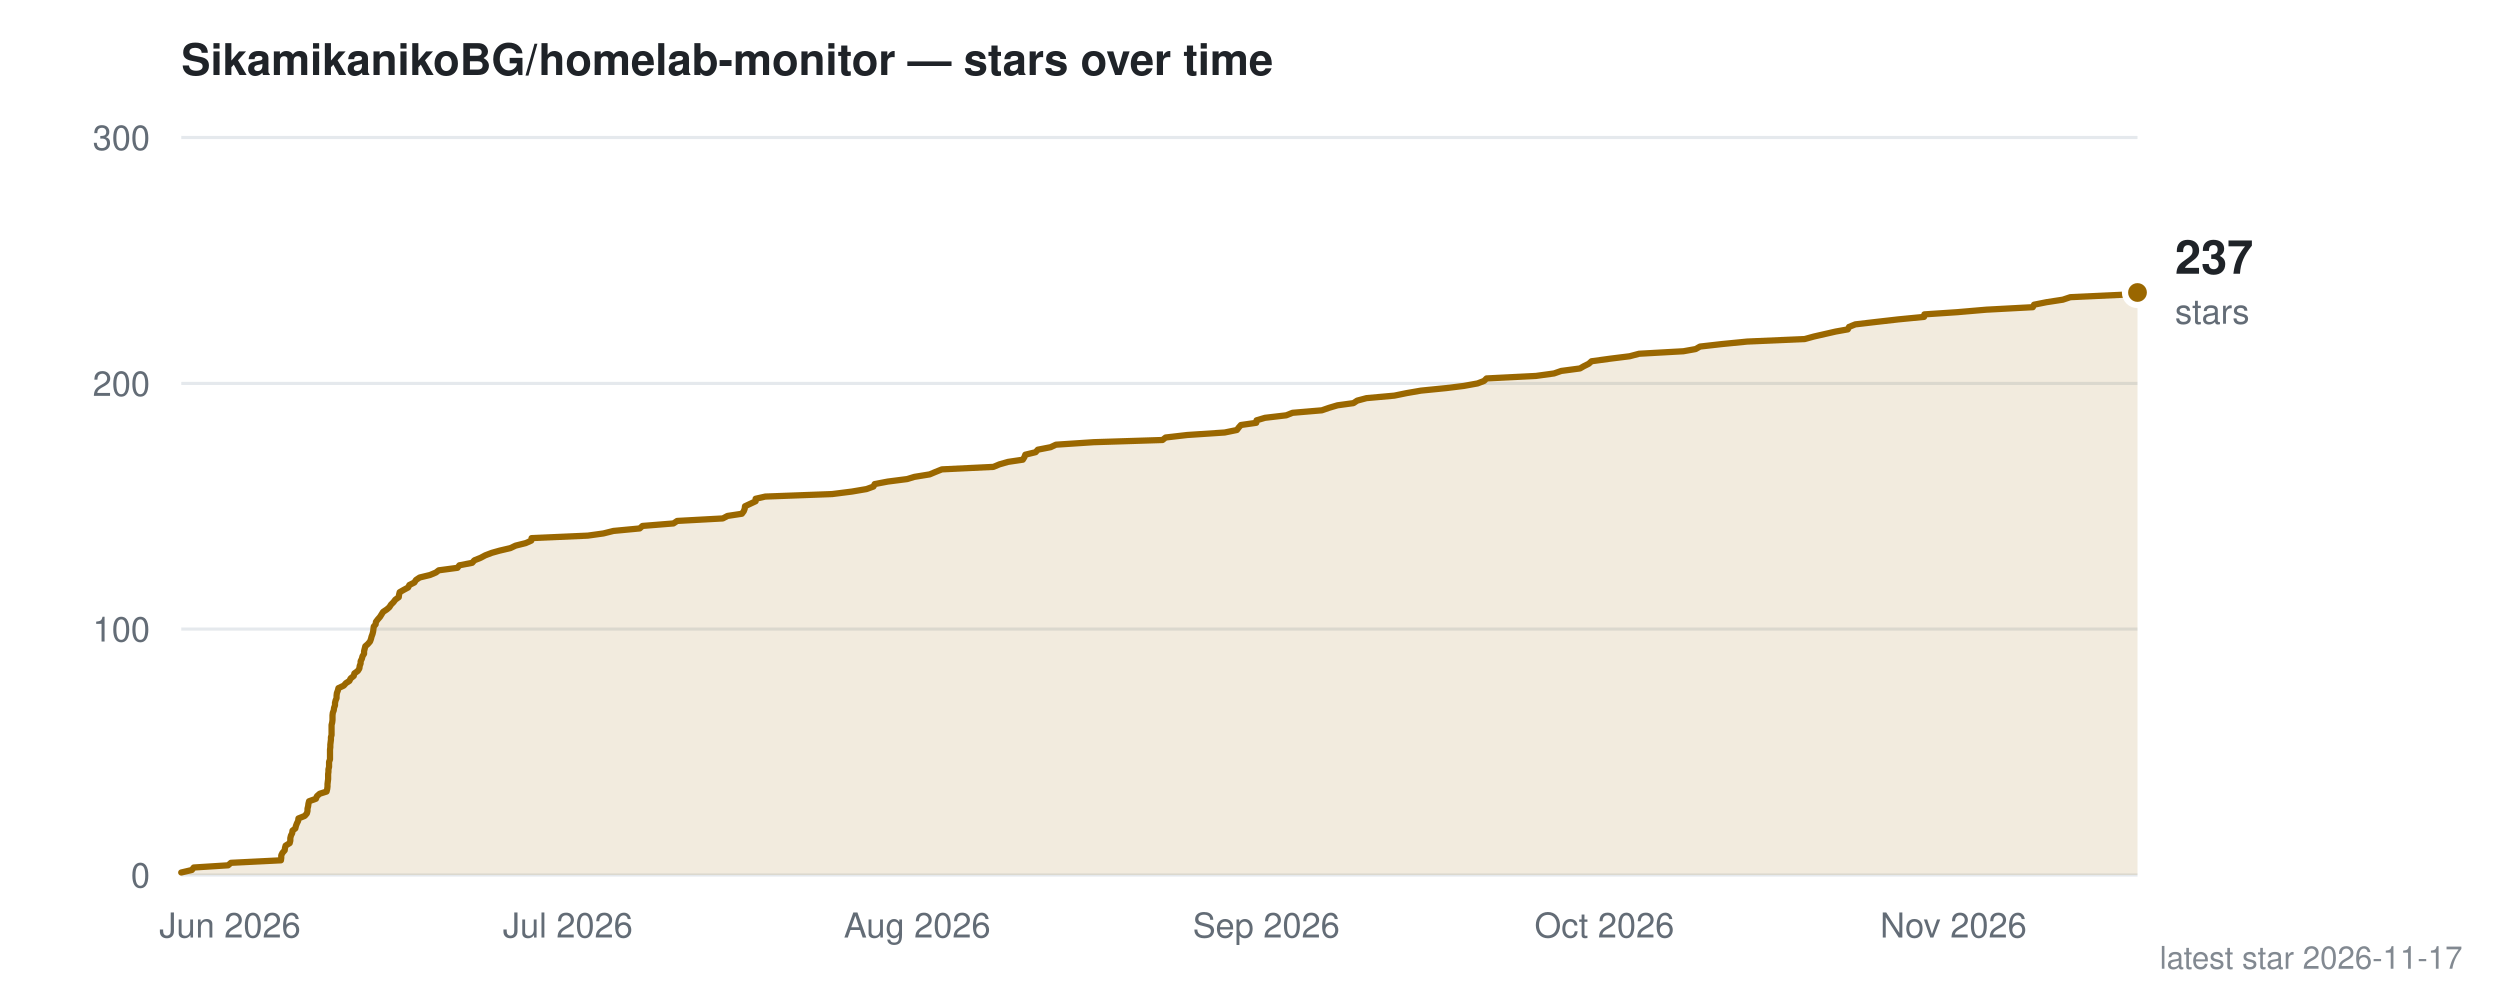
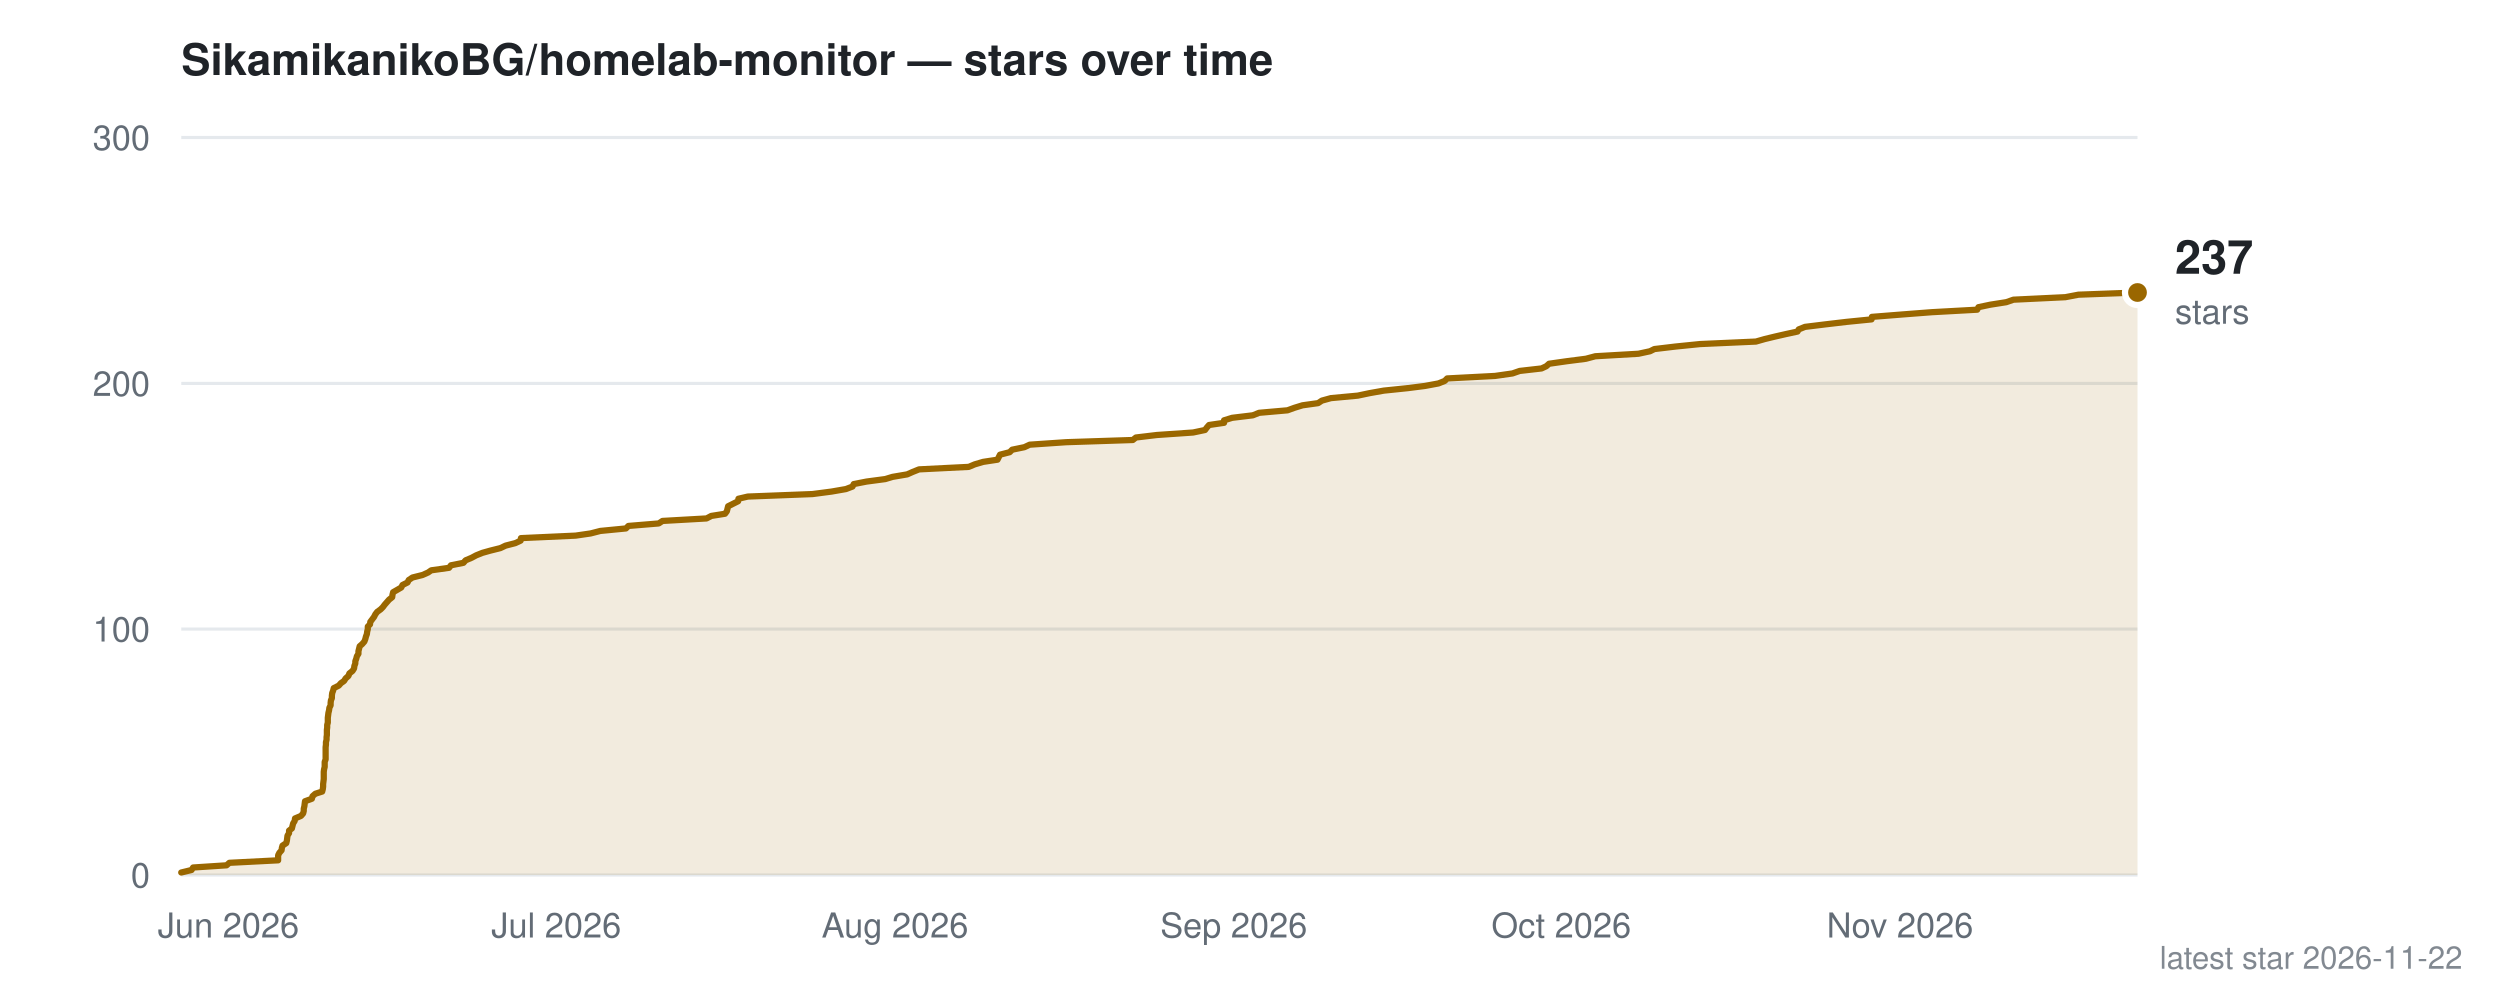
- <svg xmlns="http://www.w3.org/2000/svg" width="800" height="320" viewBox="0 0 800 320" role="img" aria-label="Star history for SikamikanikoBG/homelab-monitor: 237 stars, most recent 2026-11-17">
+ <svg xmlns="http://www.w3.org/2000/svg" width="800" height="320" viewBox="0 0 800 320" role="img" aria-label="Star history for SikamikanikoBG/homelab-monitor: 237 stars, most recent 2026-11-22">
  <rect width="800" height="320" fill="#ffffff" />
  <text x="58" y="24" fill="#1f2328" font-family="system-ui,-apple-system,Segoe UI,Helvetica,Arial,sans-serif" font-size="14" font-weight="600">SikamikanikoBG/homelab-monitor — stars over time</text>
  <line x1="58" y1="280.0" x2="684" y2="280.0" stroke="#d0d7de" stroke-width="1" opacity="0.55" />
  <text x="48" y="284.0" text-anchor="end" fill="#636c76" font-family="system-ui,-apple-system,Segoe UI,Helvetica,Arial,sans-serif" font-size="11">0</text>
  <line x1="58" y1="201.3" x2="684" y2="201.3" stroke="#d0d7de" stroke-width="1" opacity="0.55" />
  <text x="48" y="205.3" text-anchor="end" fill="#636c76" font-family="system-ui,-apple-system,Segoe UI,Helvetica,Arial,sans-serif" font-size="11">100</text>
  <line x1="58" y1="122.7" x2="684" y2="122.7" stroke="#d0d7de" stroke-width="1" opacity="0.55" />
  <text x="48" y="126.7" text-anchor="end" fill="#636c76" font-family="system-ui,-apple-system,Segoe UI,Helvetica,Arial,sans-serif" font-size="11">200</text>
  <line x1="58" y1="44.0" x2="684" y2="44.0" stroke="#d0d7de" stroke-width="1" opacity="0.55" />
  <text x="48" y="48.0" text-anchor="end" fill="#636c76" font-family="system-ui,-apple-system,Segoe UI,Helvetica,Arial,sans-serif" font-size="11">300</text>
-   <text x="73.6" y="300.0" text-anchor="middle" fill="#636c76" font-family="system-ui,-apple-system,Segoe UI,Helvetica,Arial,sans-serif" font-size="11">Jun 2026</text>
-   <text x="181.7" y="300.0" text-anchor="middle" fill="#636c76" font-family="system-ui,-apple-system,Segoe UI,Helvetica,Arial,sans-serif" font-size="11">Jul 2026</text>
-   <text x="293.5" y="300.0" text-anchor="middle" fill="#636c76" font-family="system-ui,-apple-system,Segoe UI,Helvetica,Arial,sans-serif" font-size="11">Aug 2026</text>
-   <text x="405.2" y="300.0" text-anchor="middle" fill="#636c76" font-family="system-ui,-apple-system,Segoe UI,Helvetica,Arial,sans-serif" font-size="11">Sep 2026</text>
-   <text x="513.4" y="300.0" text-anchor="middle" fill="#636c76" font-family="system-ui,-apple-system,Segoe UI,Helvetica,Arial,sans-serif" font-size="11">Oct 2026</text>
-   <text x="625.1" y="300.0" text-anchor="middle" fill="#636c76" font-family="system-ui,-apple-system,Segoe UI,Helvetica,Arial,sans-serif" font-size="11">Nov 2026</text>
-   <path d="M58.0,280.0 L58.0,279.2 L61.4,278.4 L62.0,277.6 L73.0,276.9 L73.9,276.1 L89.9,275.3 L90.0,274.5 L90.0,273.7 L90.4,272.9 L91.1,272.1 L91.2,271.3 L91.4,270.6 L92.7,269.8 L92.9,269.0 L92.9,268.2 L93.1,267.4 L93.5,266.6 L93.6,265.8 L94.5,265.1 L94.7,264.3 L95.0,263.5 L95.4,262.7 L95.5,261.9 L97.5,261.1 L98.2,260.3 L98.4,259.5 L98.4,258.8 L98.6,258.0 L98.7,257.2 L98.9,256.4 L101.1,255.6 L101.4,254.8 L102.3,254.0 L104.5,253.3 L104.7,252.5 L104.8,251.7 L104.8,250.9 L104.9,250.1 L105.0,249.3 L105.0,248.5 L105.0,247.7 L105.1,247.0 L105.1,246.2 L105.3,245.4 L105.3,244.6 L105.3,243.8 L105.6,243.0 L105.6,242.2 L105.6,241.5 L105.6,240.7 L105.6,239.9 L105.7,239.1 L105.7,238.3 L105.8,237.5 L105.9,236.7 L105.9,235.9 L106.1,235.2 L106.1,234.4 L106.1,233.6 L106.1,232.8 L106.1,232.0 L106.3,231.2 L106.4,230.4 L106.4,229.7 L106.4,228.9 L106.5,228.1 L106.8,227.3 L106.9,226.5 L107.2,225.7 L107.2,224.9 L107.4,224.1 L107.7,223.4 L107.7,222.6 L107.8,221.8 L108.1,221.0 L108.3,220.2 L110.0,219.4 L110.7,218.6 L111.8,217.9 L112.2,217.1 L113.2,216.3 L113.4,215.5 L114.5,214.7 L115.0,213.9 L115.1,213.1 L115.4,212.3 L115.4,211.6 L115.8,210.8 L116.0,210.0 L116.5,209.2 L116.5,208.4 L116.7,207.6 L116.9,206.8 L117.7,206.1 L118.4,205.3 L118.7,204.5 L118.9,203.7 L119.2,202.9 L119.4,202.1 L119.5,201.3 L119.6,200.5 L120.2,199.8 L120.3,199.0 L120.9,198.2 L121.6,197.4 L122.1,196.6 L122.6,195.8 L123.8,195.0 L124.6,194.3 L125.1,193.5 L125.9,192.7 L126.5,191.9 L127.6,191.1 L127.7,190.3 L127.9,189.5 L129.3,188.7 L130.6,188.0 L131.0,187.2 L132.6,186.4 L133.1,185.6 L134.3,184.8 L137.6,184.0 L139.5,183.2 L140.4,182.5 L146.4,181.7 L147.0,180.9 L151.1,180.1 L151.8,179.3 L153.8,178.5 L155.3,177.7 L157.4,176.9 L159.9,176.2 L163.3,175.4 L165.0,174.6 L168.2,173.8 L170.0,173.0 L170.1,172.2 L188.1,171.4 L193.1,170.7 L196.3,169.9 L204.7,169.1 L205.6,168.3 L215.5,167.5 L216.7,166.7 L231.3,165.9 L232.8,165.1 L237.4,164.4 L238.0,163.6 L238.3,162.8 L238.4,162.0 L240.1,161.2 L241.8,160.4 L241.8,159.6 L244.9,158.9 L266.3,158.1 L272.6,157.3 L277.3,156.5 L279.5,155.7 L279.9,154.9 L284.1,154.1 L290.3,153.3 L292.6,152.6 L297.5,151.8 L299.4,151.0 L301.4,150.2 L317.9,149.4 L319.8,148.6 L322.6,147.8 L327.3,147.1 L327.8,146.3 L328.1,145.5 L331.4,144.7 L332.1,143.9 L336.2,143.1 L337.9,142.3 L350.0,141.5 L372.0,140.8 L373.0,140.0 L379.9,139.2 L391.9,138.4 L395.8,137.6 L396.4,136.8 L397.1,136.0 L402.0,135.3 L402.1,134.5 L404.8,133.7 L411.6,132.9 L413.6,132.1 L423.0,131.3 L425.3,130.5 L428.0,129.7 L433.1,129.0 L434.3,128.2 L437.3,127.4 L446.2,126.6 L450.1,125.8 L454.7,125.0 L462.7,124.2 L468.4,123.5 L472.8,122.7 L474.9,121.9 L475.7,121.1 L491.5,120.3 L497.3,119.5 L499.6,118.7 L505.6,117.9 L506.8,117.2 L508.4,116.4 L509.3,115.6 L515.1,114.8 L521.5,114.0 L524.5,113.2 L538.7,112.4 L542.6,111.7 L544.0,110.9 L551.0,110.1 L559.1,109.3 L577.5,108.5 L580.4,107.7 L583.9,106.9 L587.4,106.1 L591.3,105.4 L591.7,104.6 L593.7,103.8 L600.5,103.0 L607.5,102.2 L615.7,101.4 L615.8,100.6 L626.3,99.9 L635.6,99.1 L650.5,98.3 L650.9,97.5 L654.9,96.7 L660.1,95.9 L662.5,95.1 L679.6,94.3 L684.0,93.6 L684.0,280.0 Z" fill="#9a6700" opacity="0.13" />
-   <path d="M58.0,279.2 L61.4,278.4 L62.0,277.6 L73.0,276.9 L73.9,276.1 L89.9,275.3 L90.0,274.5 L90.0,273.7 L90.4,272.9 L91.1,272.1 L91.2,271.3 L91.4,270.6 L92.7,269.8 L92.9,269.0 L92.9,268.2 L93.1,267.4 L93.5,266.6 L93.6,265.8 L94.5,265.1 L94.7,264.3 L95.0,263.5 L95.4,262.7 L95.5,261.9 L97.5,261.1 L98.2,260.3 L98.4,259.5 L98.4,258.8 L98.6,258.0 L98.7,257.2 L98.9,256.4 L101.1,255.6 L101.4,254.8 L102.3,254.0 L104.5,253.3 L104.7,252.5 L104.8,251.7 L104.8,250.9 L104.9,250.1 L105.0,249.3 L105.0,248.5 L105.0,247.7 L105.1,247.0 L105.1,246.2 L105.3,245.4 L105.3,244.6 L105.3,243.8 L105.6,243.0 L105.6,242.2 L105.6,241.5 L105.6,240.7 L105.6,239.9 L105.7,239.1 L105.7,238.3 L105.8,237.5 L105.9,236.7 L105.9,235.9 L106.1,235.2 L106.1,234.4 L106.1,233.6 L106.1,232.8 L106.1,232.0 L106.3,231.2 L106.4,230.4 L106.4,229.7 L106.4,228.9 L106.5,228.1 L106.8,227.3 L106.9,226.5 L107.2,225.7 L107.2,224.9 L107.4,224.1 L107.7,223.4 L107.7,222.6 L107.8,221.8 L108.1,221.0 L108.3,220.2 L110.0,219.4 L110.7,218.6 L111.8,217.9 L112.2,217.1 L113.2,216.3 L113.4,215.5 L114.5,214.7 L115.0,213.9 L115.1,213.1 L115.4,212.3 L115.4,211.6 L115.8,210.8 L116.0,210.0 L116.5,209.2 L116.5,208.4 L116.7,207.6 L116.9,206.8 L117.7,206.1 L118.4,205.3 L118.7,204.5 L118.9,203.7 L119.2,202.9 L119.4,202.1 L119.5,201.3 L119.6,200.5 L120.2,199.8 L120.3,199.0 L120.9,198.2 L121.6,197.4 L122.1,196.6 L122.6,195.8 L123.8,195.0 L124.6,194.3 L125.1,193.5 L125.9,192.7 L126.5,191.9 L127.6,191.1 L127.7,190.3 L127.9,189.5 L129.3,188.7 L130.6,188.0 L131.0,187.2 L132.6,186.4 L133.1,185.6 L134.3,184.8 L137.6,184.0 L139.5,183.2 L140.4,182.5 L146.4,181.7 L147.0,180.9 L151.1,180.1 L151.8,179.3 L153.8,178.5 L155.3,177.7 L157.4,176.9 L159.9,176.2 L163.3,175.4 L165.0,174.6 L168.2,173.8 L170.0,173.0 L170.1,172.2 L188.1,171.4 L193.1,170.7 L196.3,169.9 L204.7,169.1 L205.6,168.3 L215.5,167.5 L216.7,166.7 L231.3,165.9 L232.8,165.1 L237.4,164.4 L238.0,163.6 L238.3,162.8 L238.4,162.0 L240.1,161.2 L241.8,160.4 L241.8,159.6 L244.9,158.9 L266.3,158.1 L272.6,157.3 L277.3,156.5 L279.5,155.7 L279.9,154.9 L284.1,154.1 L290.3,153.3 L292.6,152.6 L297.5,151.8 L299.4,151.0 L301.4,150.2 L317.9,149.4 L319.8,148.6 L322.6,147.8 L327.3,147.1 L327.8,146.3 L328.1,145.5 L331.4,144.7 L332.1,143.9 L336.2,143.1 L337.9,142.3 L350.0,141.5 L372.0,140.8 L373.0,140.0 L379.9,139.2 L391.9,138.4 L395.8,137.6 L396.4,136.8 L397.1,136.0 L402.0,135.3 L402.1,134.5 L404.8,133.7 L411.6,132.9 L413.6,132.1 L423.0,131.3 L425.3,130.5 L428.0,129.7 L433.1,129.0 L434.3,128.2 L437.3,127.4 L446.2,126.6 L450.1,125.8 L454.7,125.0 L462.7,124.2 L468.4,123.5 L472.8,122.7 L474.9,121.9 L475.7,121.1 L491.5,120.3 L497.3,119.5 L499.6,118.7 L505.6,117.9 L506.8,117.2 L508.4,116.4 L509.3,115.6 L515.1,114.8 L521.5,114.0 L524.5,113.2 L538.7,112.4 L542.6,111.7 L544.0,110.9 L551.0,110.1 L559.1,109.3 L577.5,108.5 L580.4,107.7 L583.9,106.9 L587.4,106.1 L591.3,105.4 L591.7,104.6 L593.7,103.8 L600.5,103.0 L607.5,102.2 L615.7,101.4 L615.8,100.6 L626.3,99.9 L635.6,99.1 L650.5,98.3 L650.9,97.5 L654.9,96.7 L660.1,95.9 L662.5,95.1 L679.6,94.3 L684.0,93.6" fill="none" stroke="#9a6700" stroke-width="2" stroke-linejoin="round" stroke-linecap="round" />
+   <text x="73.1" y="300.0" text-anchor="middle" fill="#636c76" font-family="system-ui,-apple-system,Segoe UI,Helvetica,Arial,sans-serif" font-size="11">Jun 2026</text>
+   <text x="178.0" y="300.0" text-anchor="middle" fill="#636c76" font-family="system-ui,-apple-system,Segoe UI,Helvetica,Arial,sans-serif" font-size="11">Jul 2026</text>
+   <text x="286.4" y="300.0" text-anchor="middle" fill="#636c76" font-family="system-ui,-apple-system,Segoe UI,Helvetica,Arial,sans-serif" font-size="11">Aug 2026</text>
+   <text x="394.8" y="300.0" text-anchor="middle" fill="#636c76" font-family="system-ui,-apple-system,Segoe UI,Helvetica,Arial,sans-serif" font-size="11">Sep 2026</text>
+   <text x="499.6" y="300.0" text-anchor="middle" fill="#636c76" font-family="system-ui,-apple-system,Segoe UI,Helvetica,Arial,sans-serif" font-size="11">Oct 2026</text>
+   <text x="608.0" y="300.0" text-anchor="middle" fill="#636c76" font-family="system-ui,-apple-system,Segoe UI,Helvetica,Arial,sans-serif" font-size="11">Nov 2026</text>
+   <path d="M58.0,280.0 L58.0,279.2 L61.3,278.4 L61.8,277.6 L72.5,276.9 L73.4,276.1 L89.0,275.3 L89.0,274.5 L89.0,273.7 L89.4,272.9 L90.1,272.1 L90.2,271.3 L90.4,270.6 L91.6,269.8 L91.8,269.0 L91.9,268.2 L92.0,267.4 L92.5,266.6 L92.5,265.8 L93.4,265.1 L93.6,264.3 L93.8,263.5 L94.3,262.7 L94.4,261.9 L96.3,261.1 L97.0,260.3 L97.2,259.5 L97.2,258.8 L97.4,258.0 L97.5,257.2 L97.6,256.4 L99.8,255.6 L100.0,254.8 L100.9,254.0 L103.1,253.3 L103.3,252.5 L103.4,251.7 L103.4,250.9 L103.5,250.1 L103.6,249.3 L103.6,248.5 L103.6,247.7 L103.6,247.0 L103.7,246.2 L103.9,245.4 L103.9,244.6 L103.9,243.8 L104.2,243.0 L104.2,242.2 L104.2,241.5 L104.2,240.7 L104.2,239.9 L104.2,239.1 L104.3,238.3 L104.3,237.5 L104.5,236.7 L104.5,235.9 L104.6,235.2 L104.6,234.4 L104.6,233.6 L104.7,232.8 L104.7,232.0 L104.9,231.2 L104.9,230.4 L104.9,229.7 L105.0,228.9 L105.1,228.1 L105.3,227.3 L105.4,226.5 L105.8,225.7 L105.8,224.9 L105.9,224.1 L106.2,223.4 L106.2,222.6 L106.3,221.8 L106.6,221.0 L106.8,220.2 L108.4,219.4 L109.1,218.6 L110.1,217.9 L110.6,217.1 L111.5,216.3 L111.8,215.5 L112.8,214.7 L113.3,213.9 L113.4,213.1 L113.7,212.3 L113.7,211.6 L114.0,210.8 L114.2,210.0 L114.7,209.2 L114.7,208.4 L114.9,207.6 L115.1,206.8 L115.9,206.1 L116.6,205.3 L116.9,204.5 L117.1,203.7 L117.4,202.9 L117.5,202.1 L117.7,201.3 L117.7,200.5 L118.4,199.8 L118.5,199.0 L119.1,198.2 L119.7,197.4 L120.1,196.6 L120.7,195.8 L121.8,195.0 L122.5,194.3 L123.1,193.5 L123.8,192.7 L124.5,191.9 L125.5,191.1 L125.6,190.3 L125.8,189.5 L127.2,188.7 L128.4,188.0 L128.8,187.2 L130.4,186.4 L130.8,185.6 L132.0,184.8 L135.2,184.0 L137.0,183.2 L138.0,182.5 L143.7,181.7 L144.3,180.9 L148.3,180.1 L149.0,179.3 L150.9,178.5 L152.4,177.7 L154.4,176.9 L156.9,176.2 L160.1,175.4 L161.8,174.6 L164.9,173.8 L166.6,173.0 L166.7,172.2 L184.2,171.4 L189.0,170.7 L192.1,169.9 L200.3,169.1 L201.1,168.3 L210.8,167.5 L212.0,166.7 L226.1,165.9 L227.6,165.1 L232.0,164.4 L232.6,163.6 L232.8,162.8 L233.0,162.0 L234.6,161.2 L236.2,160.4 L236.3,159.6 L239.3,158.9 L260.0,158.1 L266.1,157.3 L270.7,156.5 L272.8,155.7 L273.2,154.9 L277.3,154.1 L283.3,153.3 L285.6,152.6 L290.3,151.8 L292.1,151.0 L294.1,150.2 L310.0,149.4 L311.9,148.6 L314.6,147.8 L319.2,147.1 L319.6,146.3 L320.0,145.5 L323.1,144.7 L323.9,143.9 L327.8,143.1 L329.5,142.3 L341.2,141.5 L362.5,140.8 L363.5,140.0 L370.2,139.2 L381.8,138.4 L385.6,137.6 L386.2,136.8 L386.9,136.0 L391.7,135.3 L391.7,134.5 L394.3,133.7 L400.9,132.9 L402.9,132.1 L412.0,131.3 L414.2,130.5 L416.8,129.7 L421.8,129.0 L423.0,128.2 L425.9,127.4 L434.5,126.6 L438.3,125.8 L442.8,125.0 L450.5,124.2 L456.0,123.5 L460.3,122.7 L462.3,121.9 L463.1,121.1 L478.4,120.3 L484.0,119.5 L486.3,118.7 L493.3,117.9 L494.8,117.2 L495.7,116.4 L501.3,115.6 L507.5,114.8 L510.5,114.0 L524.3,113.2 L528.0,112.4 L529.4,111.7 L536.1,110.9 L544.0,110.1 L561.9,109.3 L564.7,108.5 L568.0,107.7 L571.5,106.9 L575.2,106.1 L575.6,105.4 L577.6,104.6 L584.1,103.8 L590.9,103.0 L598.9,102.2 L599.0,101.4 L609.1,100.6 L618.2,99.9 L632.7,99.1 L633.1,98.3 L636.9,97.5 L642.0,96.7 L644.3,95.9 L660.9,95.1 L665.1,94.3 L684.0,93.6 L684.0,280.0 Z" fill="#9a6700" opacity="0.13" />
+   <path d="M58.0,279.2 L61.3,278.4 L61.8,277.6 L72.5,276.9 L73.4,276.1 L89.0,275.3 L89.0,274.5 L89.0,273.7 L89.4,272.9 L90.1,272.1 L90.2,271.3 L90.4,270.6 L91.6,269.8 L91.8,269.0 L91.9,268.2 L92.0,267.4 L92.5,266.6 L92.5,265.8 L93.4,265.1 L93.6,264.3 L93.8,263.5 L94.3,262.7 L94.4,261.9 L96.3,261.1 L97.0,260.3 L97.2,259.5 L97.2,258.8 L97.4,258.0 L97.5,257.2 L97.6,256.4 L99.8,255.6 L100.0,254.8 L100.9,254.0 L103.1,253.3 L103.3,252.5 L103.4,251.7 L103.4,250.9 L103.5,250.1 L103.6,249.3 L103.6,248.5 L103.6,247.7 L103.6,247.0 L103.7,246.2 L103.9,245.4 L103.9,244.6 L103.9,243.8 L104.2,243.0 L104.2,242.2 L104.2,241.5 L104.2,240.7 L104.2,239.9 L104.2,239.1 L104.3,238.3 L104.3,237.5 L104.5,236.7 L104.5,235.9 L104.6,235.2 L104.6,234.4 L104.6,233.6 L104.7,232.8 L104.7,232.0 L104.9,231.2 L104.9,230.4 L104.9,229.7 L105.0,228.9 L105.1,228.1 L105.3,227.3 L105.4,226.5 L105.8,225.7 L105.8,224.9 L105.9,224.1 L106.2,223.4 L106.2,222.6 L106.3,221.8 L106.6,221.0 L106.8,220.2 L108.4,219.4 L109.1,218.6 L110.1,217.9 L110.6,217.1 L111.5,216.3 L111.8,215.5 L112.8,214.7 L113.3,213.9 L113.4,213.1 L113.7,212.3 L113.7,211.6 L114.0,210.8 L114.2,210.0 L114.7,209.2 L114.7,208.4 L114.9,207.6 L115.1,206.8 L115.9,206.1 L116.6,205.3 L116.9,204.5 L117.1,203.7 L117.4,202.9 L117.5,202.1 L117.7,201.3 L117.7,200.5 L118.4,199.8 L118.5,199.0 L119.1,198.2 L119.7,197.4 L120.1,196.6 L120.7,195.8 L121.8,195.0 L122.5,194.3 L123.1,193.5 L123.8,192.7 L124.5,191.9 L125.5,191.1 L125.6,190.3 L125.8,189.5 L127.2,188.7 L128.4,188.0 L128.8,187.2 L130.4,186.4 L130.8,185.6 L132.0,184.8 L135.2,184.0 L137.0,183.2 L138.0,182.5 L143.7,181.7 L144.3,180.9 L148.3,180.1 L149.0,179.3 L150.9,178.5 L152.4,177.7 L154.4,176.9 L156.9,176.2 L160.1,175.4 L161.8,174.6 L164.9,173.8 L166.6,173.0 L166.7,172.2 L184.2,171.4 L189.0,170.7 L192.1,169.9 L200.3,169.1 L201.1,168.3 L210.8,167.5 L212.0,166.7 L226.1,165.9 L227.6,165.1 L232.0,164.4 L232.6,163.6 L232.8,162.8 L233.0,162.0 L234.6,161.2 L236.2,160.4 L236.3,159.6 L239.3,158.9 L260.0,158.1 L266.1,157.3 L270.7,156.5 L272.8,155.7 L273.2,154.9 L277.3,154.1 L283.3,153.3 L285.6,152.6 L290.3,151.8 L292.1,151.0 L294.1,150.2 L310.0,149.4 L311.9,148.6 L314.6,147.8 L319.2,147.1 L319.6,146.3 L320.0,145.5 L323.1,144.7 L323.9,143.9 L327.8,143.1 L329.5,142.3 L341.2,141.5 L362.5,140.8 L363.5,140.0 L370.2,139.2 L381.8,138.4 L385.6,137.6 L386.2,136.8 L386.9,136.0 L391.7,135.3 L391.7,134.5 L394.3,133.7 L400.9,132.9 L402.9,132.1 L412.0,131.3 L414.2,130.5 L416.8,129.7 L421.8,129.0 L423.0,128.2 L425.9,127.4 L434.5,126.6 L438.3,125.8 L442.8,125.0 L450.5,124.2 L456.0,123.5 L460.3,122.7 L462.3,121.9 L463.1,121.1 L478.4,120.3 L484.0,119.5 L486.3,118.7 L493.3,117.9 L494.8,117.2 L495.7,116.4 L501.3,115.6 L507.5,114.8 L510.5,114.0 L524.3,113.2 L528.0,112.4 L529.4,111.7 L536.1,110.9 L544.0,110.1 L561.9,109.3 L564.7,108.5 L568.0,107.7 L571.5,106.9 L575.2,106.1 L575.6,105.4 L577.6,104.6 L584.1,103.8 L590.9,103.0 L598.9,102.2 L599.0,101.4 L609.1,100.6 L618.2,99.9 L632.7,99.1 L633.1,98.3 L636.9,97.5 L642.0,96.7 L644.3,95.9 L660.9,95.1 L665.1,94.3 L684.0,93.6" fill="none" stroke="#9a6700" stroke-width="2" stroke-linejoin="round" stroke-linecap="round" />
  <circle cx="684.0" cy="93.6" r="4" fill="#9a6700" stroke="#ffffff" stroke-width="2" />
  <text x="696.0" y="87.6" fill="#1f2328" font-family="system-ui,-apple-system,Segoe UI,Helvetica,Arial,sans-serif" font-size="15" font-weight="700">237</text>
  <text x="696.0" y="103.6" fill="#636c76" font-family="system-ui,-apple-system,Segoe UI,Helvetica,Arial,sans-serif" font-size="11">stars</text>
-   <text x="788" y="310" text-anchor="end" fill="#636c76" font-family="system-ui,-apple-system,Segoe UI,Helvetica,Arial,sans-serif" font-size="10" opacity="0.8">latest star 2026-11-17</text>
+   <text x="788" y="310" text-anchor="end" fill="#636c76" font-family="system-ui,-apple-system,Segoe UI,Helvetica,Arial,sans-serif" font-size="10" opacity="0.8">latest star 2026-11-22</text>
</svg>
